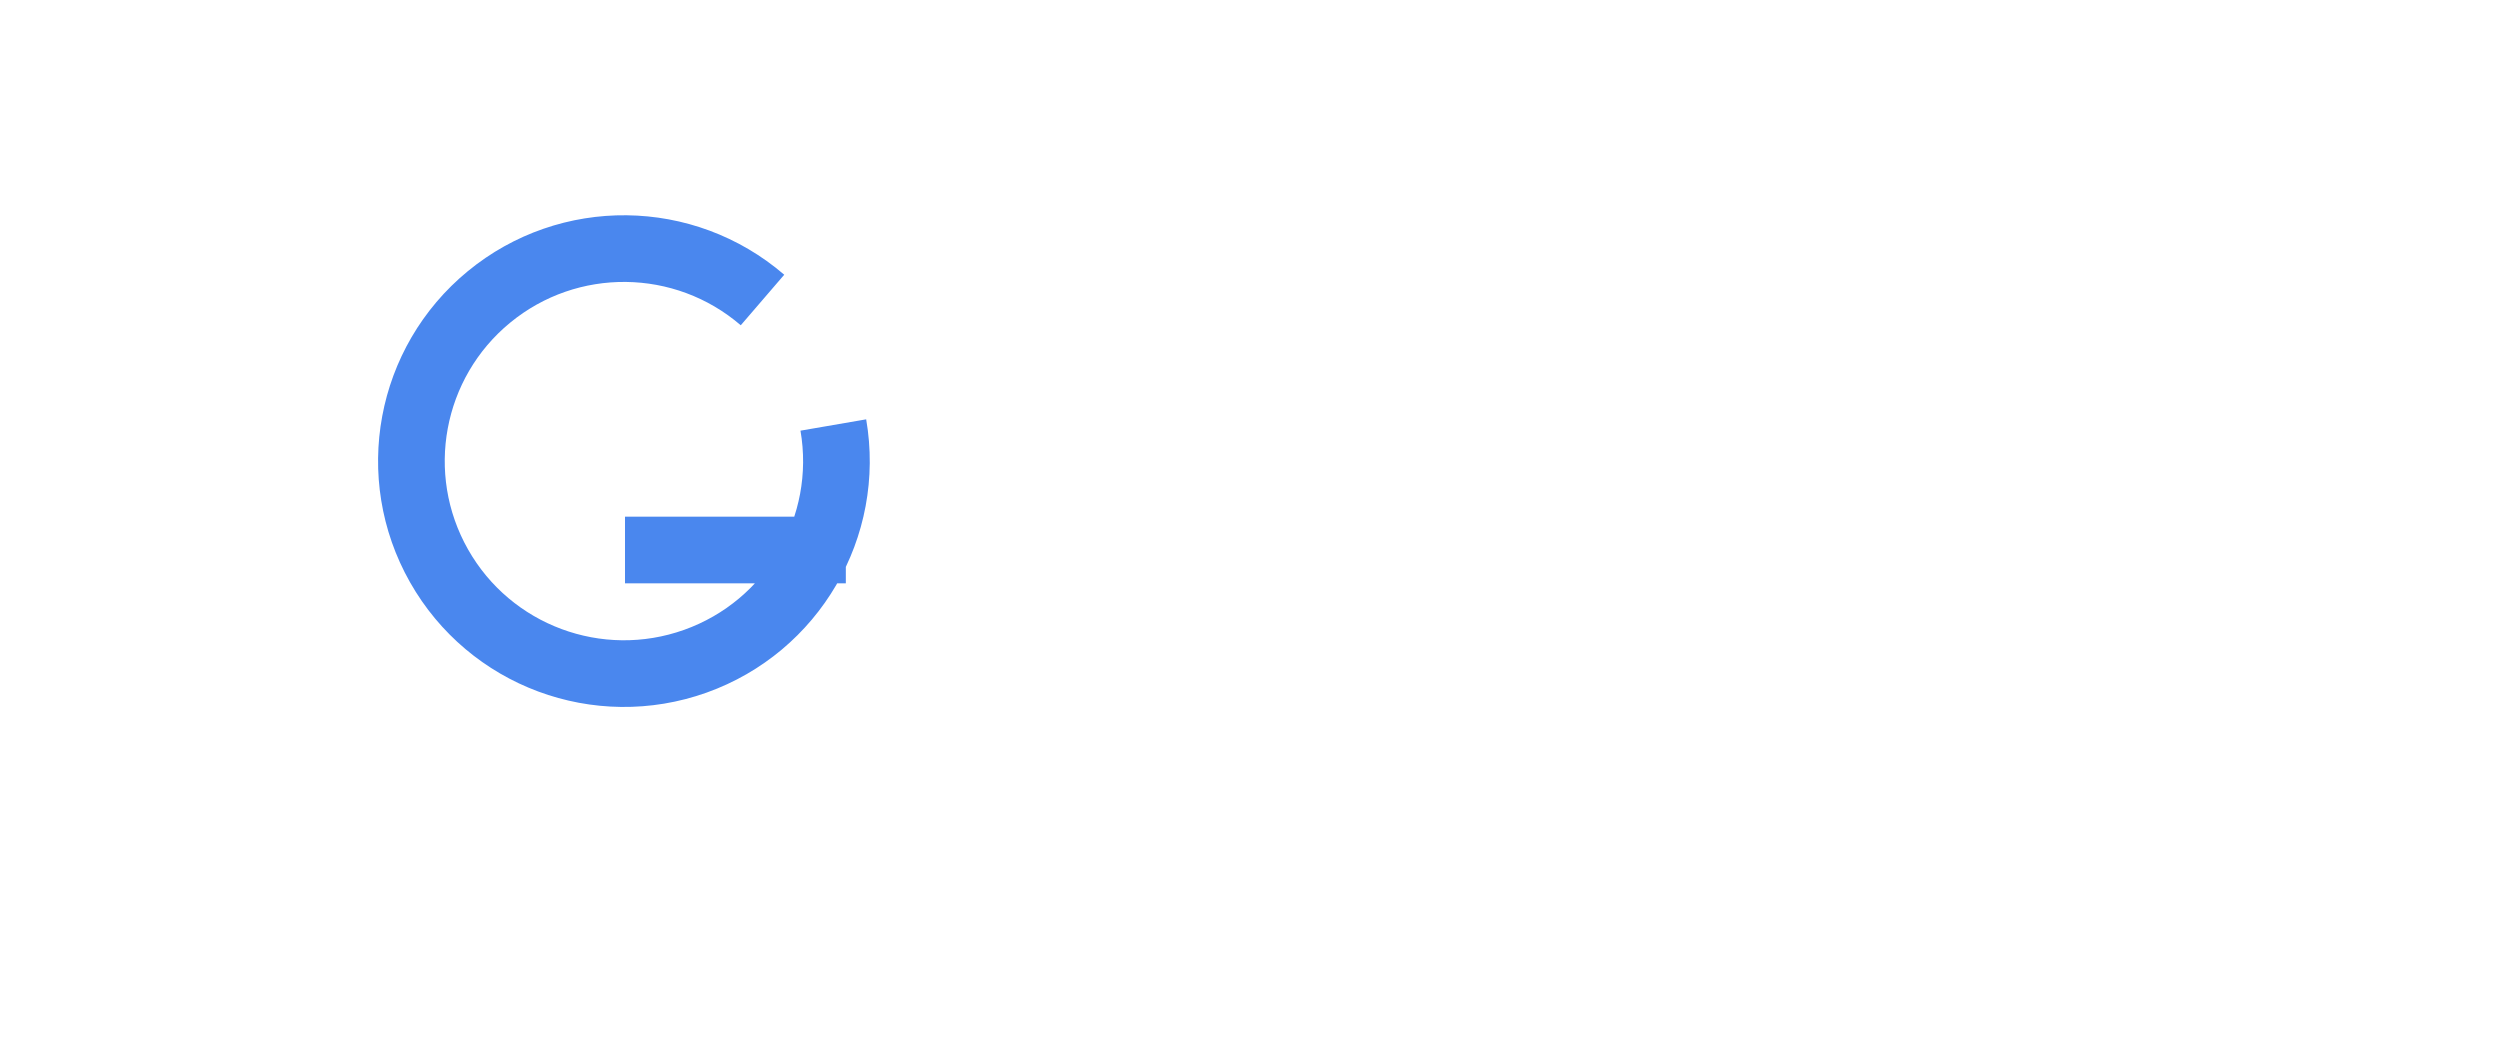
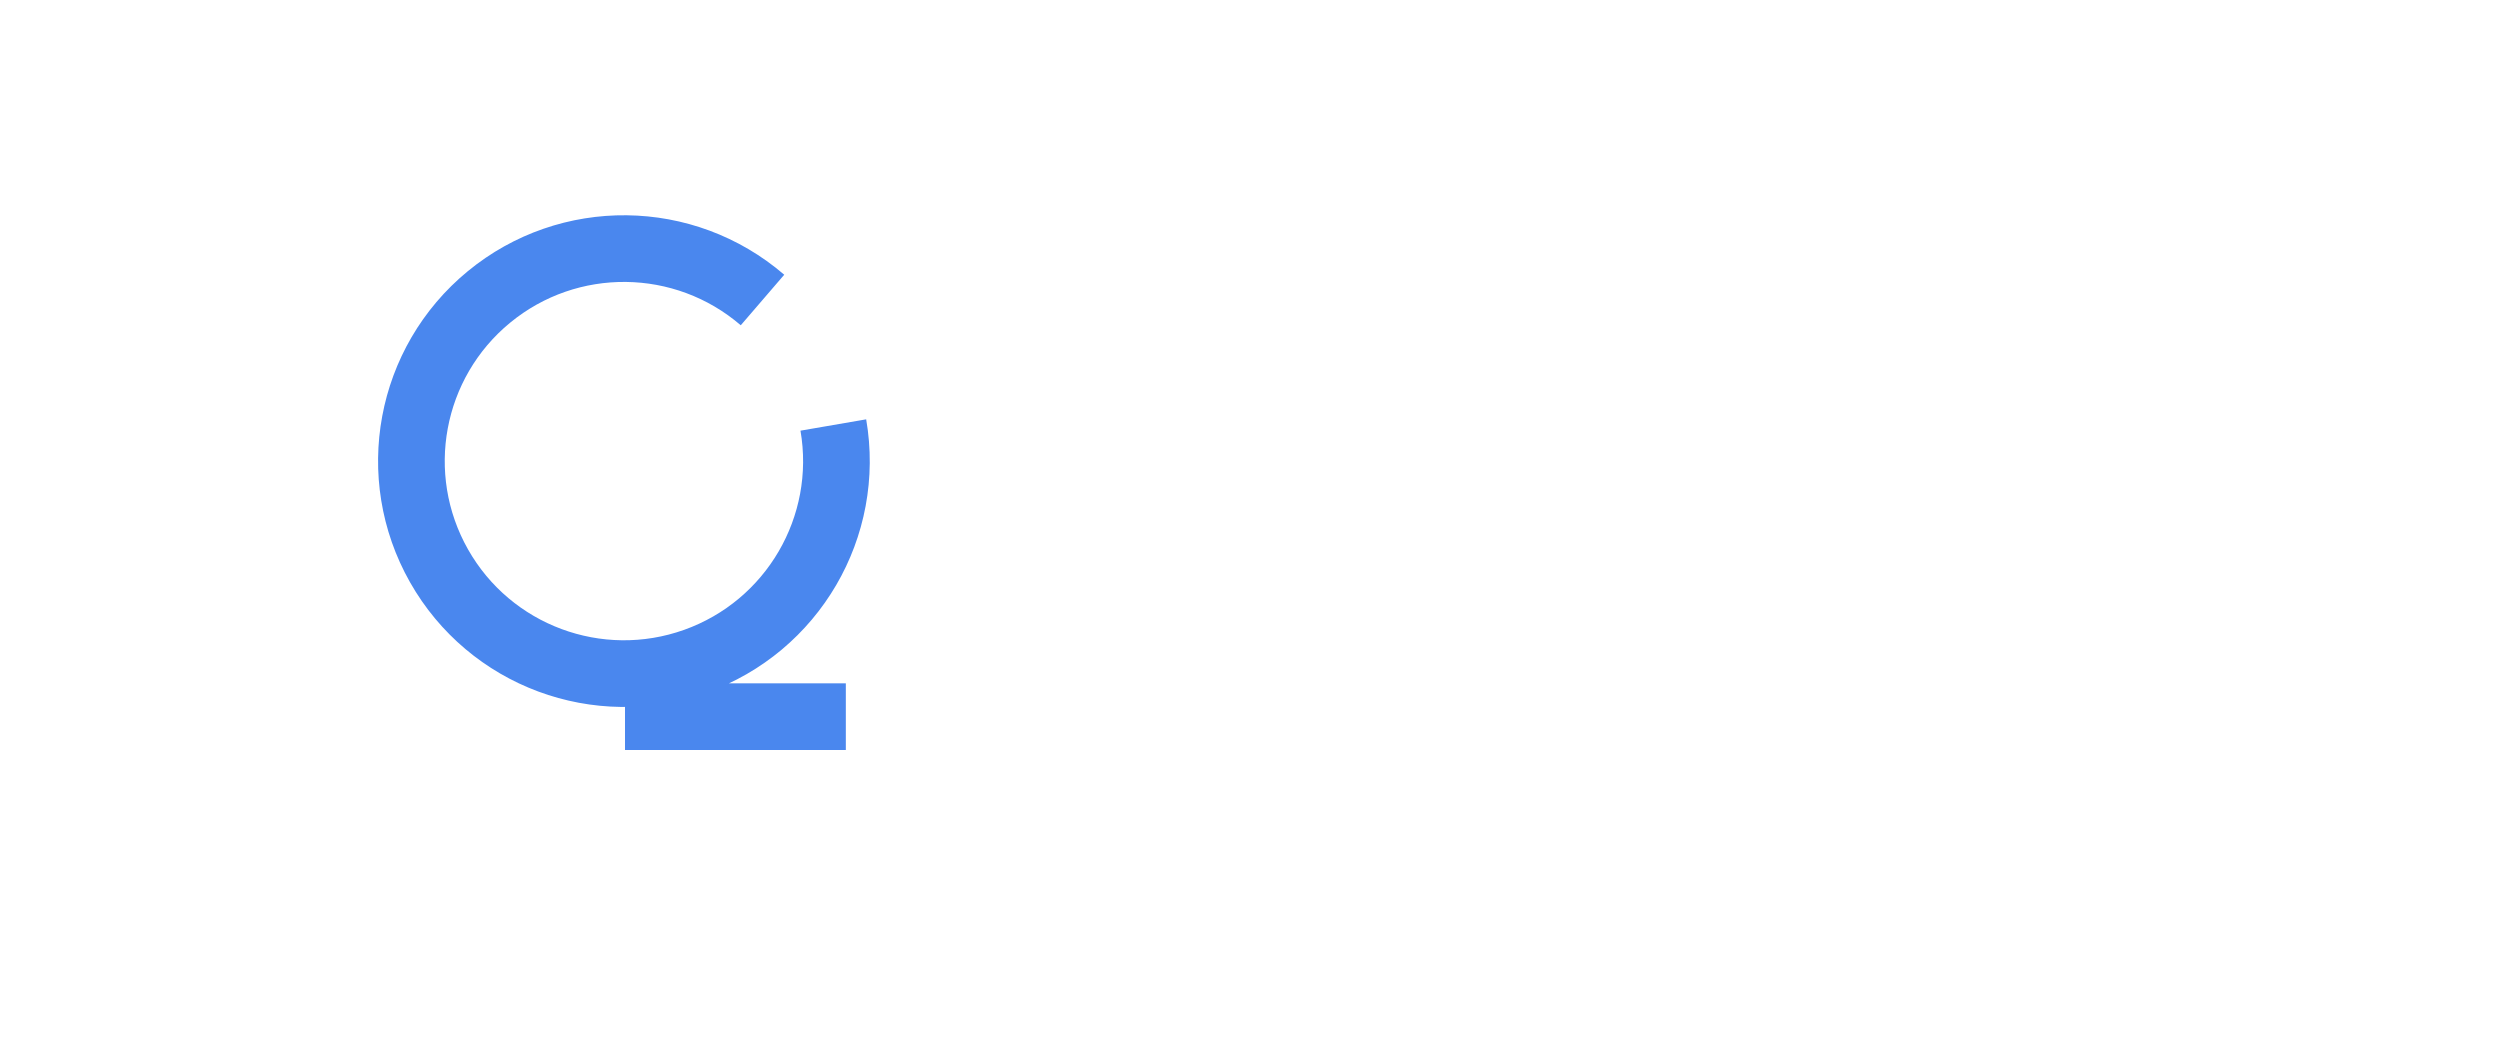
<svg xmlns="http://www.w3.org/2000/svg" width="600" height="250">
  <g stroke-width="16" fill="none">
-     <path d="M200 102a51 51 0 1 1-17-30m20 60h-53" stroke="#4a87ee" />
+     <path d="M200 102a51 51 0 1 1-17-30m20 100h-53" stroke="#4a87ee" />
  </g>
</svg>
